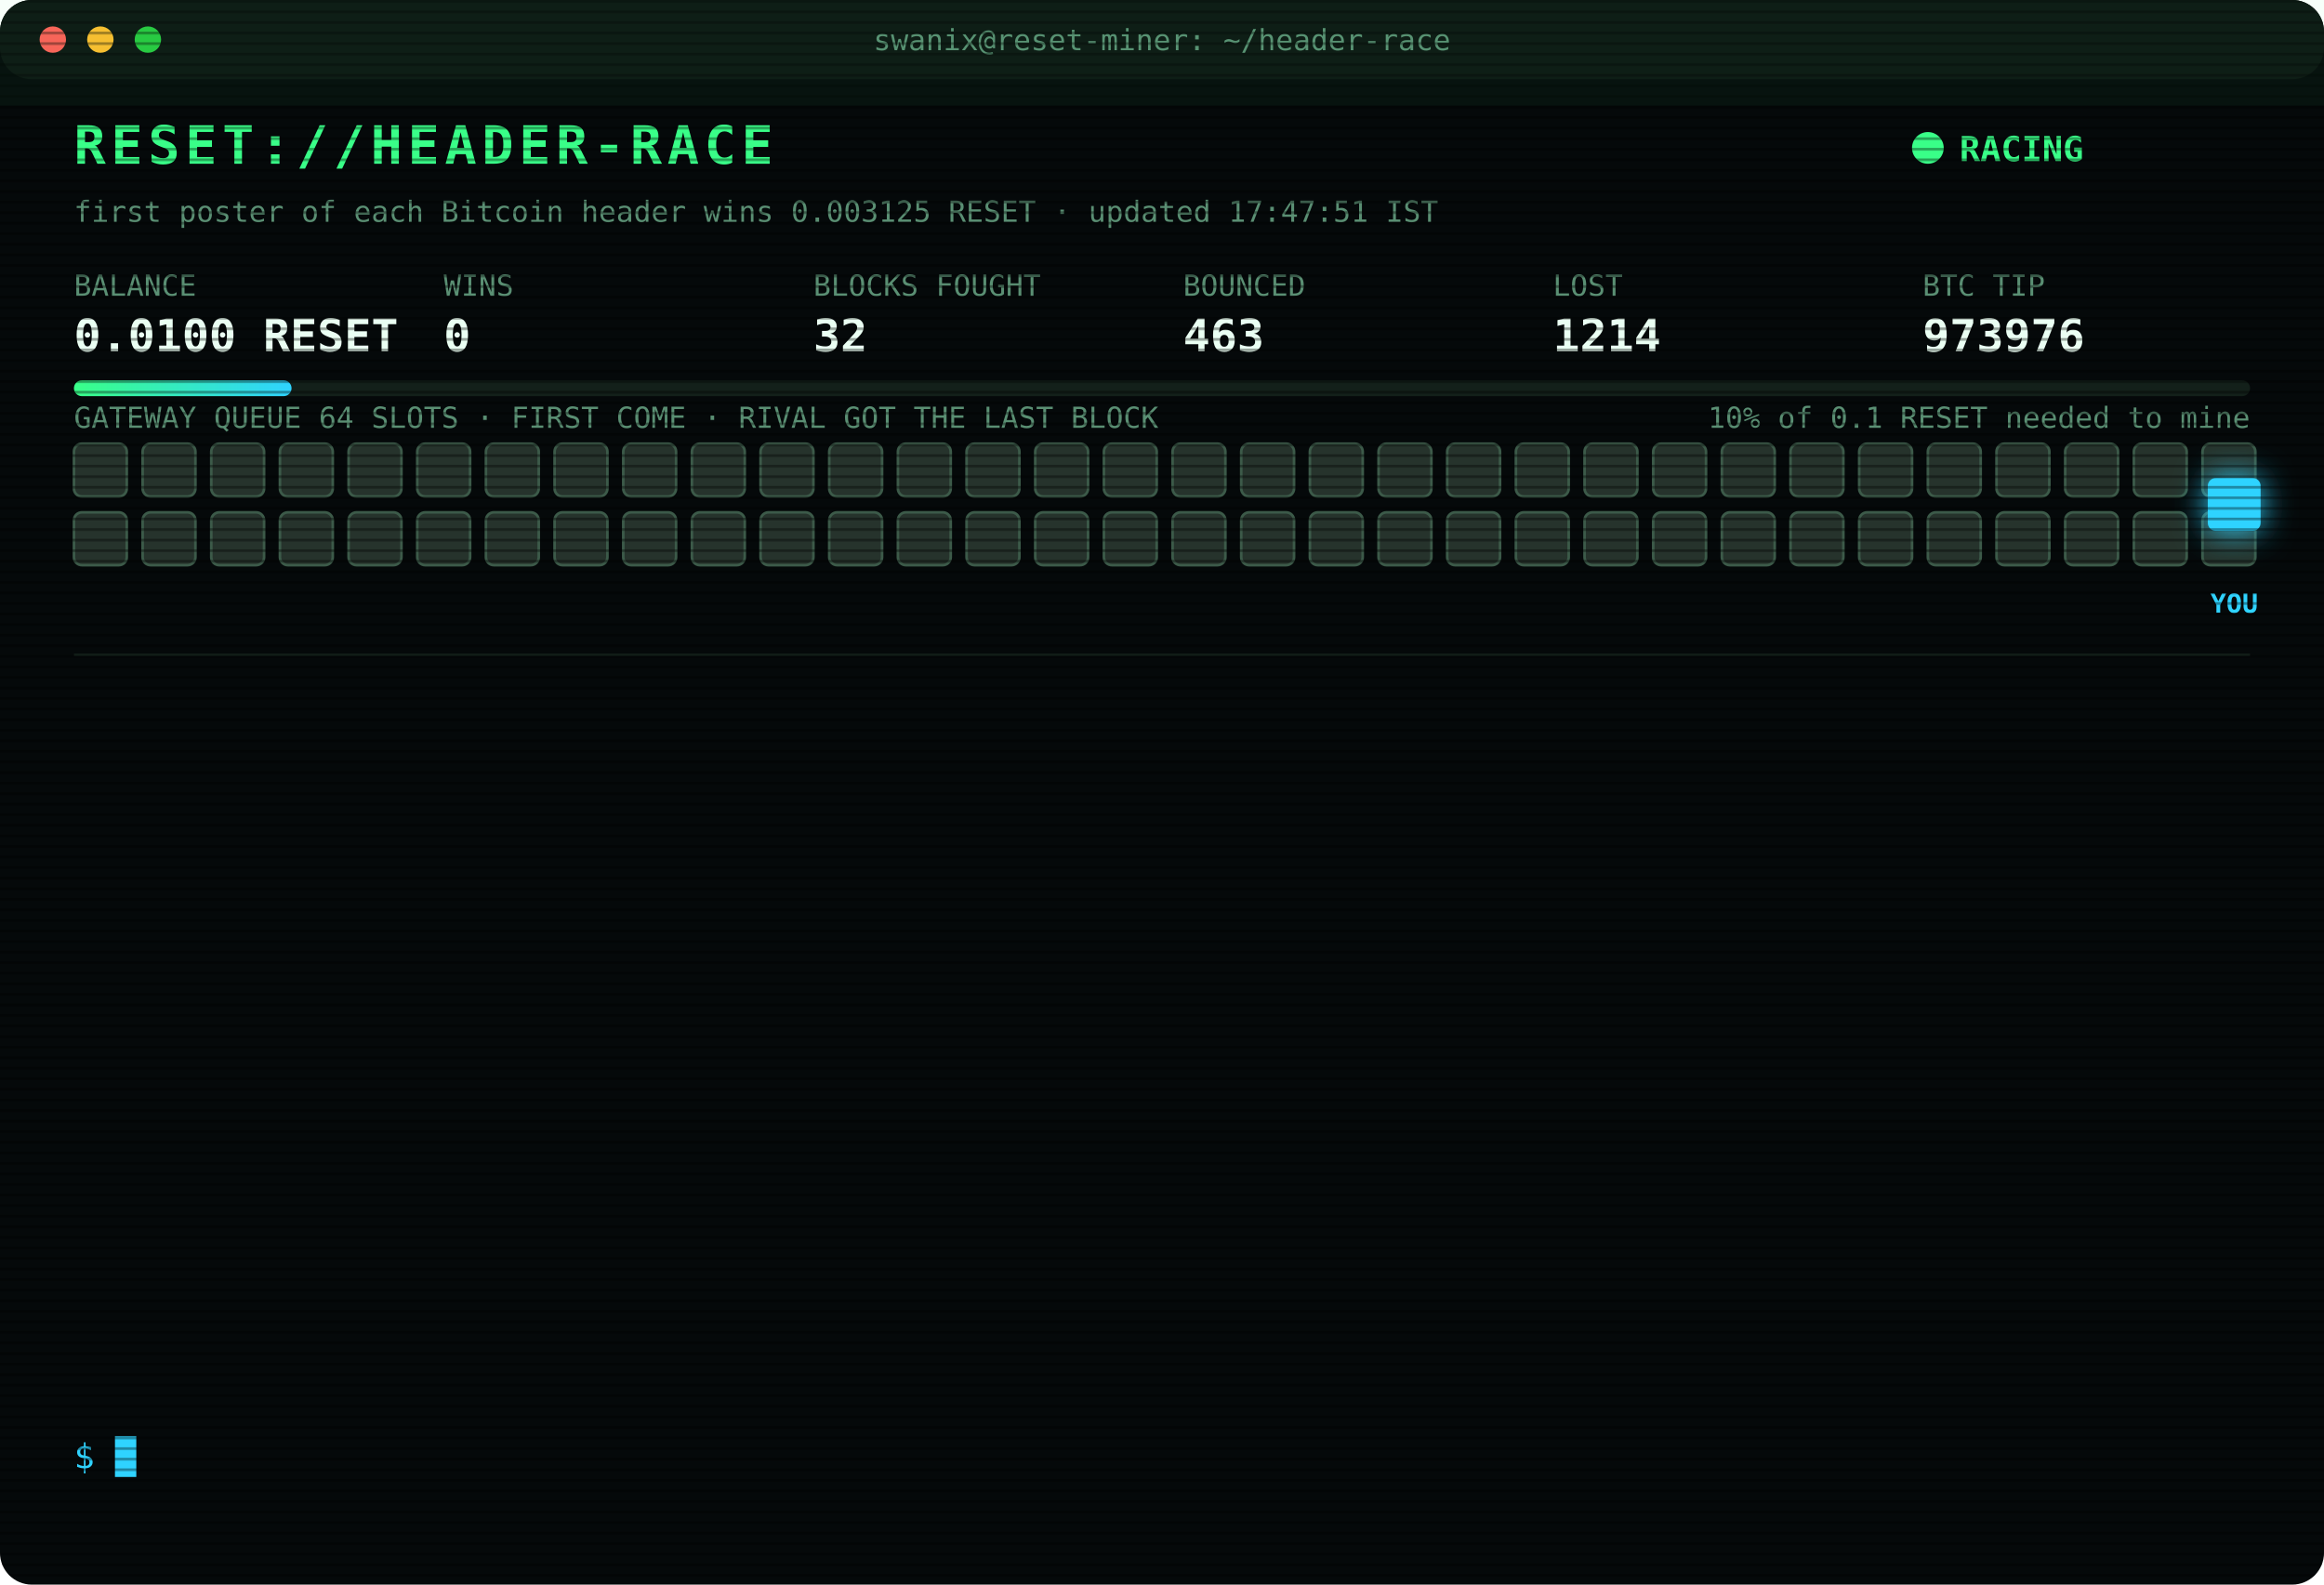
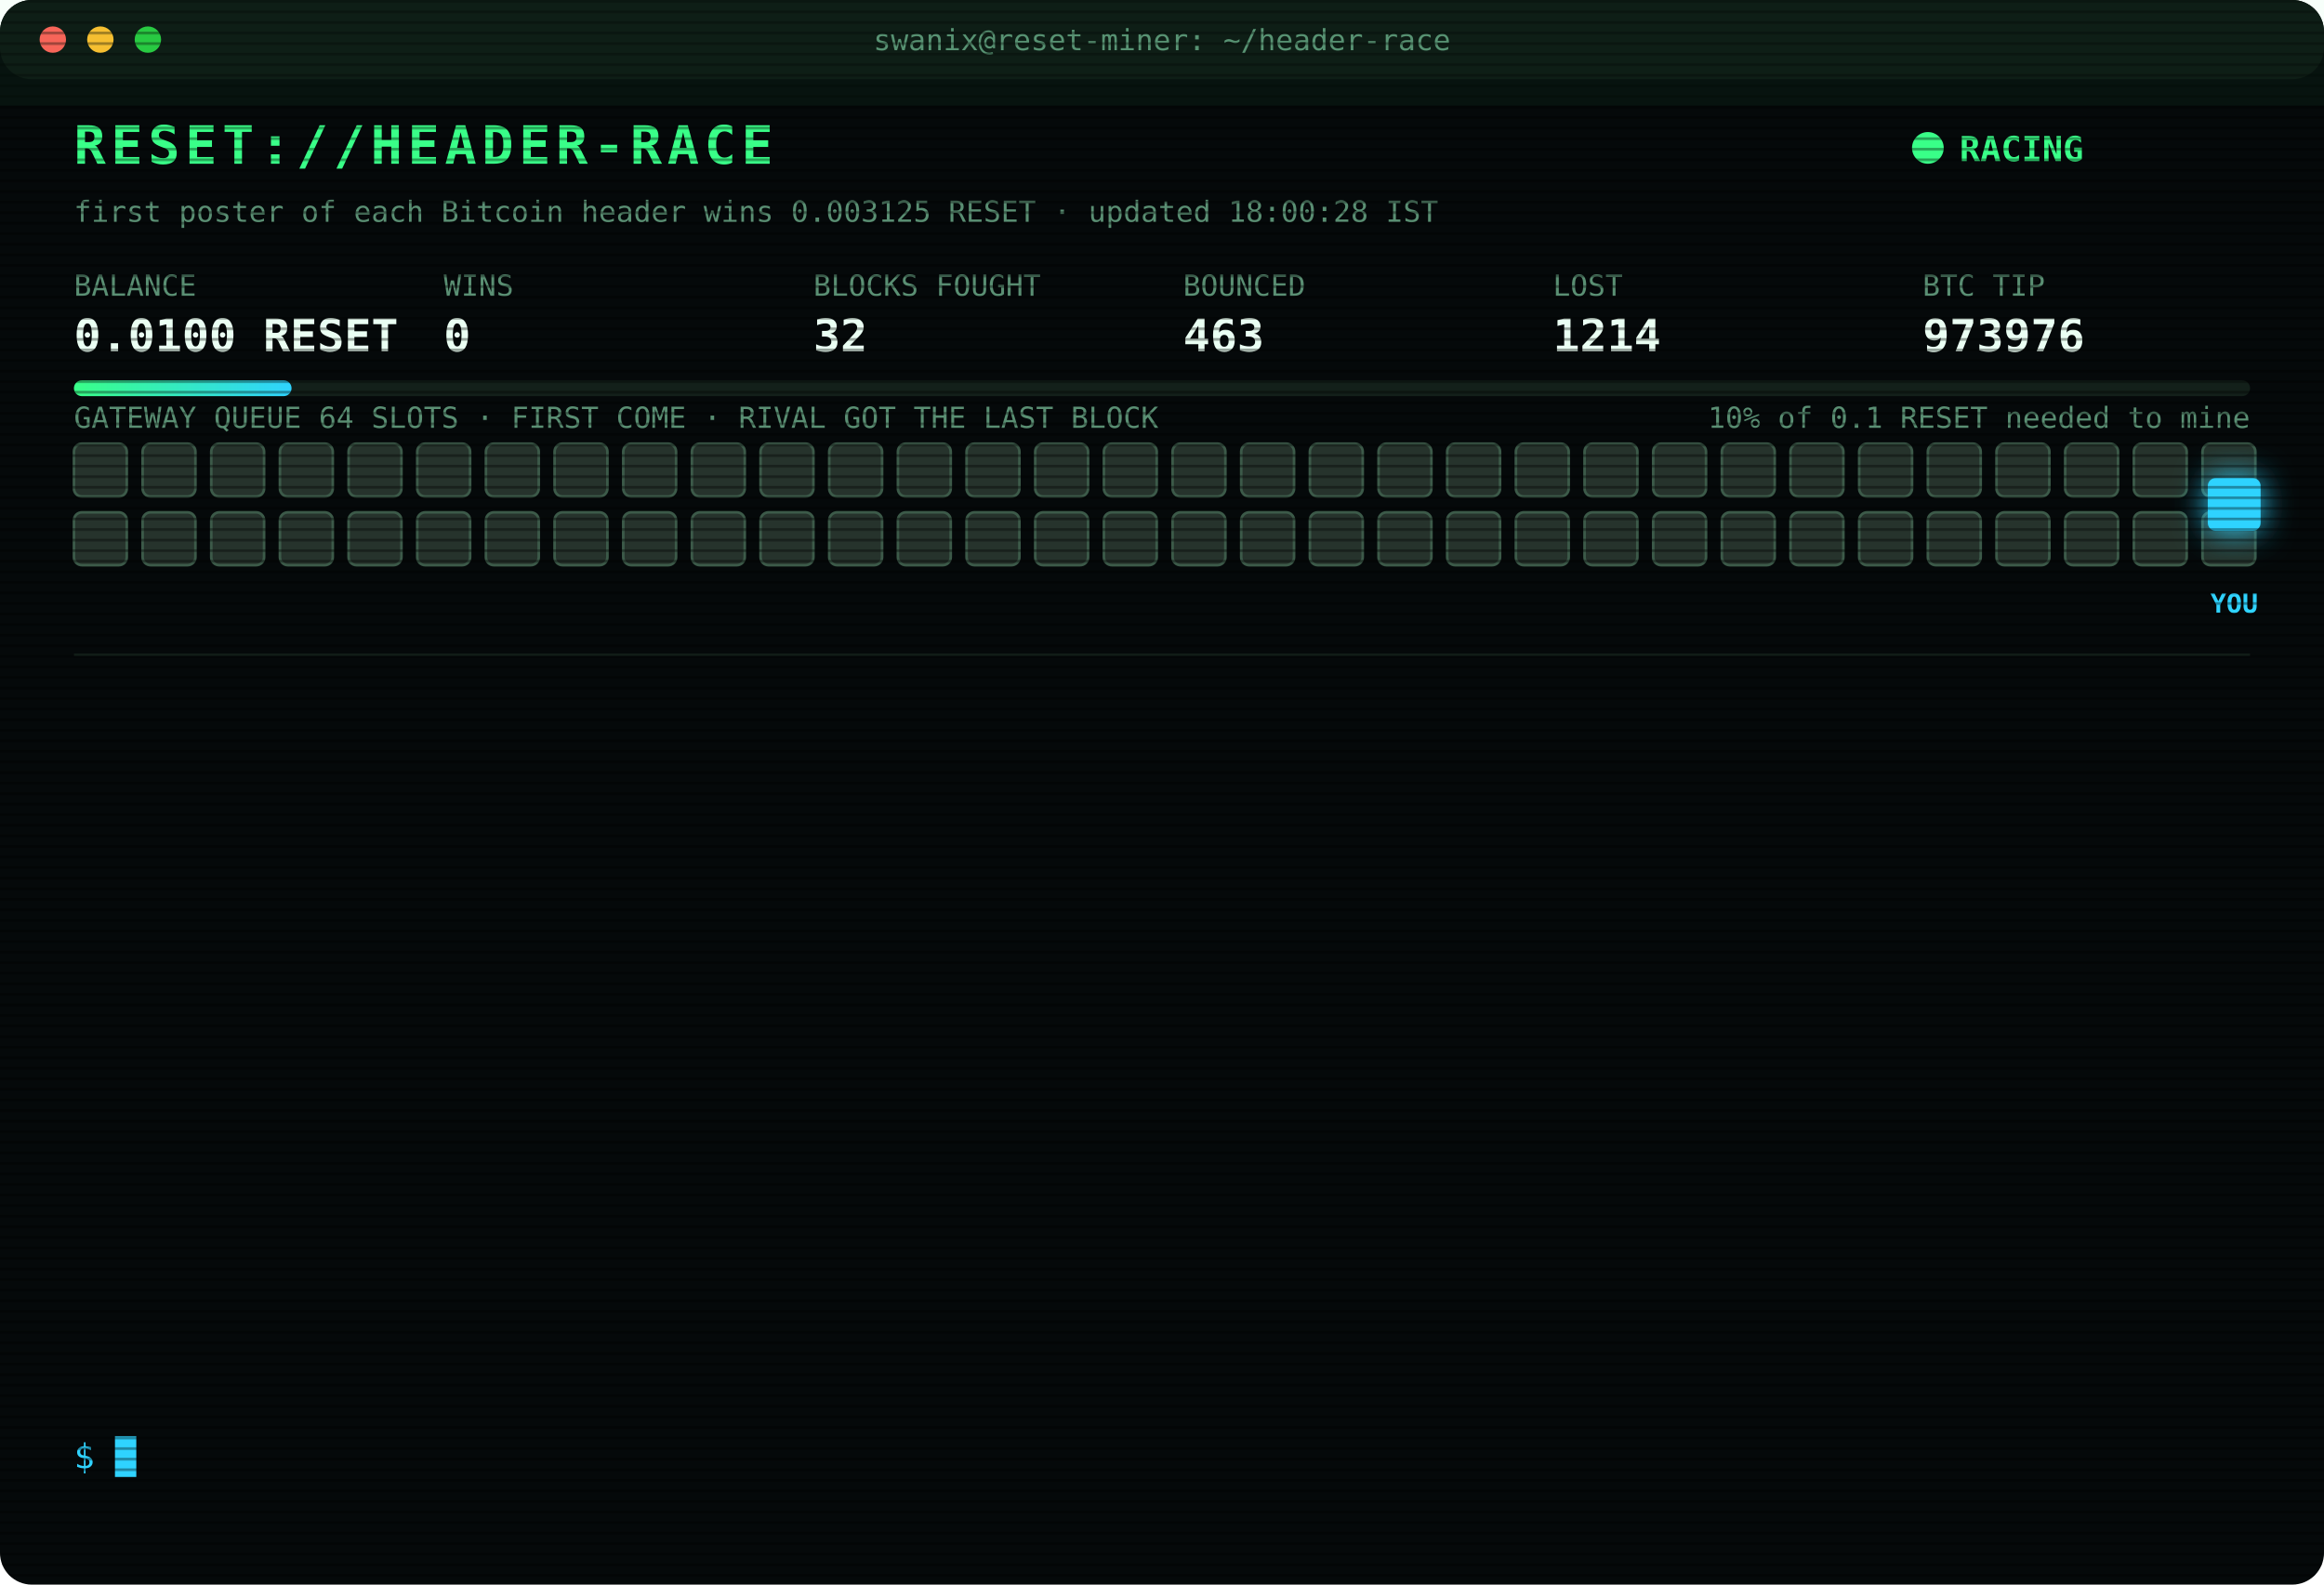
<svg xmlns="http://www.w3.org/2000/svg" width="880" height="600" viewBox="0 0 880 600" font-family="ui-monospace,SFMono-Regular,Menlo,Consolas,monospace">
  <style>
text{font-size:13px;fill:#7CFFB2}
.title{font-size:20px;font-weight:700;fill:#39FF88;letter-spacing:2px;animation:glitch 3s infinite steps(1)}
.sub{fill:#2fd3ff}.k{fill:#5a8f73;font-size:11px}.v{font-size:17px;font-weight:700;fill:#eafff3}
.ts{fill:#3f6b56}.boot{fill:#2fd3ff}.dim{fill:#5a8f73}.bad{fill:#ff4d6d}.warn{fill:#ffd23f}.mag{fill:#ff5cf0}.win{fill:#39FF88;font-weight:700}
.tag{font-size:10px;fill:#2fd3ff;font-weight:700}
.rival{fill:#26332c;stroke:#3c5a49;animation:jam 1.2s infinite alternate}
.idle{fill:#141c18;stroke:#22302a;animation:breathe 4s infinite}
.me{fill:#2fd3ff;filter:drop-shadow(0 0 6px #2fd3ff)}
.hover{animation:nudge 1.1s infinite ease-in-out}.bounce{animation:kick 1.4s infinite}
.ln{opacity:0;animation:in .4s forwards}
.cur{animation:blink 1s infinite steps(1)}
.scan{animation:scan 6s infinite linear}
.led{animation:blink 1.4s infinite}
@keyframes in{from{opacity:0;transform:translateX(-6px)}to{opacity:1;transform:none}}
@keyframes blink{50%{opacity:0}}
@keyframes jam{to{fill:#33463b}}
@keyframes breathe{50%{opacity:.4}}
@keyframes nudge{50%{transform:translateX(-10px)}}
@keyframes kick{0%,100%{transform:none}30%{transform:translateX(-14px)}55%{transform:translateX(10px) translateY(-6px)}}
@keyframes glitch{0%,92%{transform:none}93%{transform:translateX(2px);fill:#ff4d6d}95%{transform:translateX(-2px);fill:#2fd3ff}97%{transform:none}}
@keyframes scan{from{transform:translateY(-40px)}to{transform:translateY(600px)}}
</style>
  <defs>
    <pattern id="sl" width="4" height="4" patternUnits="userSpaceOnUse">
      <rect width="4" height="1" fill="#000" opacity=".35" />
    </pattern>
    <linearGradient id="bar">
      <stop offset="0" stop-color="#39FF88" />
      <stop offset="1" stop-color="#2fd3ff" />
    </linearGradient>
  </defs>
  <rect width="880" height="600" rx="12" fill="#05090a" />
  <rect width="880" height="30" rx="12" fill="#0d1512" />
  <circle cx="20" cy="15" r="5" fill="#ff5f57" />
  <circle cx="38" cy="15" r="5" fill="#febc2e" />
  <circle cx="56" cy="15" r="5" fill="#28c840" />
  <text x="440" y="19" text-anchor="middle" class="k">swanix@reset-miner: ~/header-race</text>
  <text x="28" y="62" class="title">RESET://HEADER-RACE</text>
  <circle class="led" cx="730" cy="56" r="6" fill="#39FF88" />
  <text x="742" y="61" class="win">RACING</text>
-   <text x="28" y="84" class="k">first poster of each Bitcoin header wins 0.003125 RESET · updated 17:47:51 IST</text>
+   <text x="28" y="84" class="k">first poster of each Bitcoin header wins 0.003125 RESET · updated 18:00:28 IST</text>
  <text x="28" y="112" class="k">BALANCE</text>
  <text x="28" y="133" class="v">0.0100 RESET</text>
  <text x="168" y="112" class="k">WINS</text>
  <text x="168" y="133" class="v">0</text>
  <text x="308" y="112" class="k">BLOCKS FOUGHT</text>
  <text x="308" y="133" class="v">32</text>
  <text x="448" y="112" class="k">BOUNCED</text>
  <text x="448" y="133" class="v">463</text>
  <text x="588" y="112" class="k">LOST</text>
  <text x="588" y="133" class="v">1214</text>
  <text x="728" y="112" class="k">BTC TIP</text>
  <text x="728" y="133" class="v">973976</text>
  <rect x="28" y="144" width="824" height="6" rx="3" fill="#13201a" />
  <rect x="28" y="144" width="82.4" height="6" rx="3" fill="url(#bar)" />
  <text x="852" y="162" text-anchor="end" class="k">10% of 0.1 RESET needed to mine</text>
  <text x="28" y="162" class="k">GATEWAY QUEUE 64 SLOTS · FIRST COME · RIVAL GOT THE LAST BLOCK</text>
  <rect class="rival" x="28" y="168" width="20" height="20" rx="3" style="animation-delay:0.00s" />
  <rect class="rival" x="54" y="168" width="20" height="20" rx="3" style="animation-delay:0.05s" />
  <rect class="rival" x="80" y="168" width="20" height="20" rx="3" style="animation-delay:0.10s" />
  <rect class="rival" x="106" y="168" width="20" height="20" rx="3" style="animation-delay:0.15s" />
  <rect class="rival" x="132" y="168" width="20" height="20" rx="3" style="animation-delay:0.20s" />
  <rect class="rival" x="158" y="168" width="20" height="20" rx="3" style="animation-delay:0.25s" />
  <rect class="rival" x="184" y="168" width="20" height="20" rx="3" style="animation-delay:0.30s" />
  <rect class="rival" x="210" y="168" width="20" height="20" rx="3" style="animation-delay:0.35s" />
  <rect class="rival" x="236" y="168" width="20" height="20" rx="3" style="animation-delay:0.40s" />
  <rect class="rival" x="262" y="168" width="20" height="20" rx="3" style="animation-delay:0.45s" />
  <rect class="rival" x="288" y="168" width="20" height="20" rx="3" style="animation-delay:0.50s" />
  <rect class="rival" x="314" y="168" width="20" height="20" rx="3" style="animation-delay:0.55s" />
  <rect class="rival" x="340" y="168" width="20" height="20" rx="3" style="animation-delay:0.60s" />
  <rect class="rival" x="366" y="168" width="20" height="20" rx="3" style="animation-delay:0.65s" />
  <rect class="rival" x="392" y="168" width="20" height="20" rx="3" style="animation-delay:0.70s" />
  <rect class="rival" x="418" y="168" width="20" height="20" rx="3" style="animation-delay:0.75s" />
  <rect class="rival" x="444" y="168" width="20" height="20" rx="3" style="animation-delay:0.80s" />
  <rect class="rival" x="470" y="168" width="20" height="20" rx="3" style="animation-delay:0.85s" />
  <rect class="rival" x="496" y="168" width="20" height="20" rx="3" style="animation-delay:0.90s" />
  <rect class="rival" x="522" y="168" width="20" height="20" rx="3" style="animation-delay:0.95s" />
  <rect class="rival" x="548" y="168" width="20" height="20" rx="3" style="animation-delay:1.00s" />
  <rect class="rival" x="574" y="168" width="20" height="20" rx="3" style="animation-delay:1.05s" />
  <rect class="rival" x="600" y="168" width="20" height="20" rx="3" style="animation-delay:1.10s" />
  <rect class="rival" x="626" y="168" width="20" height="20" rx="3" style="animation-delay:1.15s" />
  <rect class="rival" x="652" y="168" width="20" height="20" rx="3" style="animation-delay:1.20s" />
  <rect class="rival" x="678" y="168" width="20" height="20" rx="3" style="animation-delay:1.25s" />
  <rect class="rival" x="704" y="168" width="20" height="20" rx="3" style="animation-delay:1.30s" />
  <rect class="rival" x="730" y="168" width="20" height="20" rx="3" style="animation-delay:1.35s" />
  <rect class="rival" x="756" y="168" width="20" height="20" rx="3" style="animation-delay:1.40s" />
  <rect class="rival" x="782" y="168" width="20" height="20" rx="3" style="animation-delay:1.45s" />
  <rect class="rival" x="808" y="168" width="20" height="20" rx="3" style="animation-delay:1.50s" />
  <rect class="rival" x="834" y="168" width="20" height="20" rx="3" style="animation-delay:1.55s" />
  <rect class="rival" x="28" y="194" width="20" height="20" rx="3" style="animation-delay:1.60s" />
  <rect class="rival" x="54" y="194" width="20" height="20" rx="3" style="animation-delay:1.65s" />
  <rect class="rival" x="80" y="194" width="20" height="20" rx="3" style="animation-delay:1.70s" />
  <rect class="rival" x="106" y="194" width="20" height="20" rx="3" style="animation-delay:1.75s" />
  <rect class="rival" x="132" y="194" width="20" height="20" rx="3" style="animation-delay:1.80s" />
  <rect class="rival" x="158" y="194" width="20" height="20" rx="3" style="animation-delay:1.85s" />
  <rect class="rival" x="184" y="194" width="20" height="20" rx="3" style="animation-delay:1.90s" />
  <rect class="rival" x="210" y="194" width="20" height="20" rx="3" style="animation-delay:1.95s" />
  <rect class="rival" x="236" y="194" width="20" height="20" rx="3" style="animation-delay:2.00s" />
  <rect class="rival" x="262" y="194" width="20" height="20" rx="3" style="animation-delay:2.05s" />
  <rect class="rival" x="288" y="194" width="20" height="20" rx="3" style="animation-delay:2.10s" />
  <rect class="rival" x="314" y="194" width="20" height="20" rx="3" style="animation-delay:2.15s" />
  <rect class="rival" x="340" y="194" width="20" height="20" rx="3" style="animation-delay:2.20s" />
  <rect class="rival" x="366" y="194" width="20" height="20" rx="3" style="animation-delay:2.25s" />
  <rect class="rival" x="392" y="194" width="20" height="20" rx="3" style="animation-delay:2.30s" />
  <rect class="rival" x="418" y="194" width="20" height="20" rx="3" style="animation-delay:2.35s" />
  <rect class="rival" x="444" y="194" width="20" height="20" rx="3" style="animation-delay:2.40s" />
  <rect class="rival" x="470" y="194" width="20" height="20" rx="3" style="animation-delay:2.45s" />
  <rect class="rival" x="496" y="194" width="20" height="20" rx="3" style="animation-delay:2.50s" />
  <rect class="rival" x="522" y="194" width="20" height="20" rx="3" style="animation-delay:2.55s" />
  <rect class="rival" x="548" y="194" width="20" height="20" rx="3" style="animation-delay:2.60s" />
  <rect class="rival" x="574" y="194" width="20" height="20" rx="3" style="animation-delay:2.65s" />
  <rect class="rival" x="600" y="194" width="20" height="20" rx="3" style="animation-delay:2.70s" />
  <rect class="rival" x="626" y="194" width="20" height="20" rx="3" style="animation-delay:2.75s" />
  <rect class="rival" x="652" y="194" width="20" height="20" rx="3" style="animation-delay:2.80s" />
  <rect class="rival" x="678" y="194" width="20" height="20" rx="3" style="animation-delay:2.85s" />
  <rect class="rival" x="704" y="194" width="20" height="20" rx="3" style="animation-delay:2.90s" />
  <rect class="rival" x="730" y="194" width="20" height="20" rx="3" style="animation-delay:2.95s" />
  <rect class="rival" x="756" y="194" width="20" height="20" rx="3" style="animation-delay:3.00s" />
  <rect class="rival" x="782" y="194" width="20" height="20" rx="3" style="animation-delay:3.05s" />
  <rect class="rival" x="808" y="194" width="20" height="20" rx="3" style="animation-delay:3.10s" />
  <rect class="rival" x="834" y="194" width="20" height="20" rx="3" style="animation-delay:3.15s" />
  <g class="hover">
    <rect class="me" x="836" y="181" width="20" height="20" rx="3" />
    <text class="tag" x="846" y="232" text-anchor="middle">YOU</text>
  </g>
  <line x1="28" x2="852" y1="248" y2="248" stroke="#13201a" />
  <g class="ln" style="animation-delay:0.40s">
    <text x="28" y="270" class="ts">15:38:59</text>
    <text x="104" y="270" class="bad">[LOST] #973964 taken by a rival miner</text>
  </g>
  <g class="ln" style="animation-delay:0.65s">
    <text x="28" y="292" class="ts">15:56:52</text>
    <text x="104" y="292" class="bad">[LOST] #973965 taken by a rival miner</text>
  </g>
  <g class="ln" style="animation-delay:0.90s">
    <text x="28" y="314" class="ts">16:06:28</text>
    <text x="104" y="314" class="bad">[LOST] #973967 taken by a rival miner</text>
  </g>
  <g class="ln" style="animation-delay:1.15s">
    <text x="28" y="336" class="ts">16:27:50</text>
    <text x="104" y="336" class="bad">[LOST] #973968 taken by a rival miner</text>
  </g>
  <g class="ln" style="animation-delay:1.40s">
    <text x="28" y="358" class="ts">16:40:36</text>
    <text x="104" y="358" class="dim">[STINT END] calls 788 · wins 0</text>
  </g>
  <g class="ln" style="animation-delay:1.65s">
    <text x="28" y="380" class="ts">16:45:34</text>
    <text x="104" y="380" class="boot">[BOOT] racer v3 online · 3 feeds · stint 340m</text>
  </g>
  <g class="ln" style="animation-delay:1.90s">
    <text x="28" y="402" class="ts">17:14:58</text>
    <text x="104" y="402" class="bad">[LOST] #973970 taken by a rival miner</text>
  </g>
  <g class="ln" style="animation-delay:2.15s">
    <text x="28" y="424" class="ts">17:16:25</text>
    <text x="104" y="424" class="bad">[LOST] #973971 taken by a rival miner</text>
  </g>
  <g class="ln" style="animation-delay:2.40s">
    <text x="28" y="446" class="ts">17:21:15</text>
    <text x="104" y="446" class="bad">[LOST] #973972 taken by a rival miner</text>
  </g>
  <g class="ln" style="animation-delay:2.65s">
    <text x="28" y="468" class="ts">17:37:09</text>
    <text x="104" y="468" class="bad">[LOST] #973973 taken by a rival miner</text>
  </g>
  <g class="ln" style="animation-delay:2.90s">
    <text x="28" y="490" class="ts">17:37:42</text>
    <text x="104" y="490" class="bad">[LOST] #973974 taken by a rival miner</text>
  </g>
  <g class="ln" style="animation-delay:3.15s">
    <text x="28" y="512" class="ts">17:42:46</text>
    <text x="104" y="512" class="bad">[LOST] #973975 taken by a rival miner</text>
  </g>
  <g class="ln" style="animation-delay:3.40s">
    <text x="28" y="534" class="ts">17:47:51</text>
    <text x="104" y="534" class="bad">[LOST] #973976 taken by a rival miner</text>
  </g>
  <text x="28" y="556" class="sub">$ <tspan class="cur">█</tspan>
  </text>
  <rect width="880" height="600" rx="12" fill="url(#sl)" pointer-events="none" />
  <rect class="scan" width="880" height="40" fill="#39FF88" opacity=".04" />
</svg>
